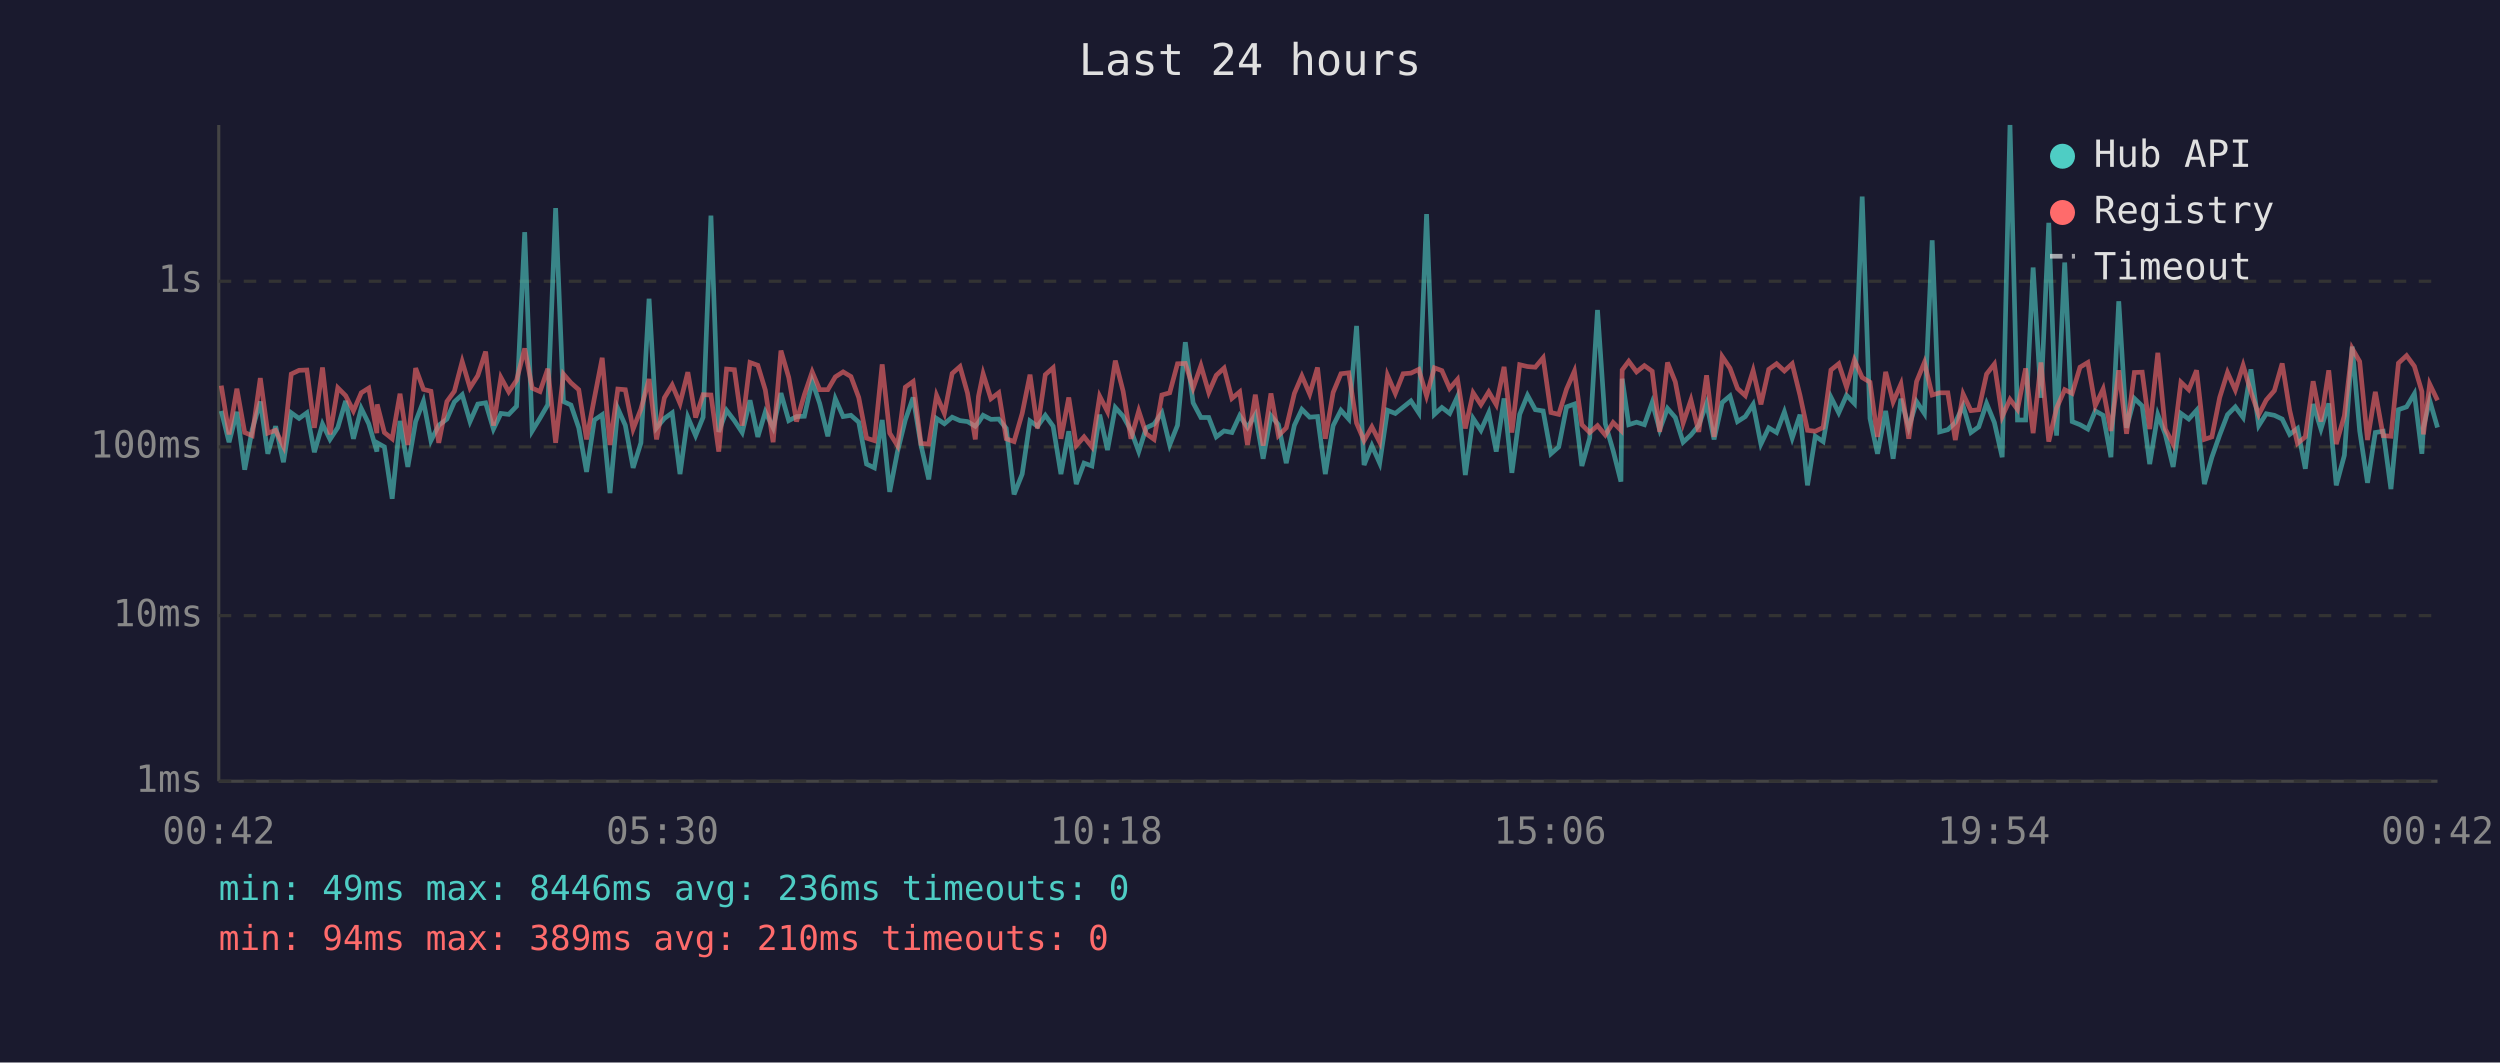
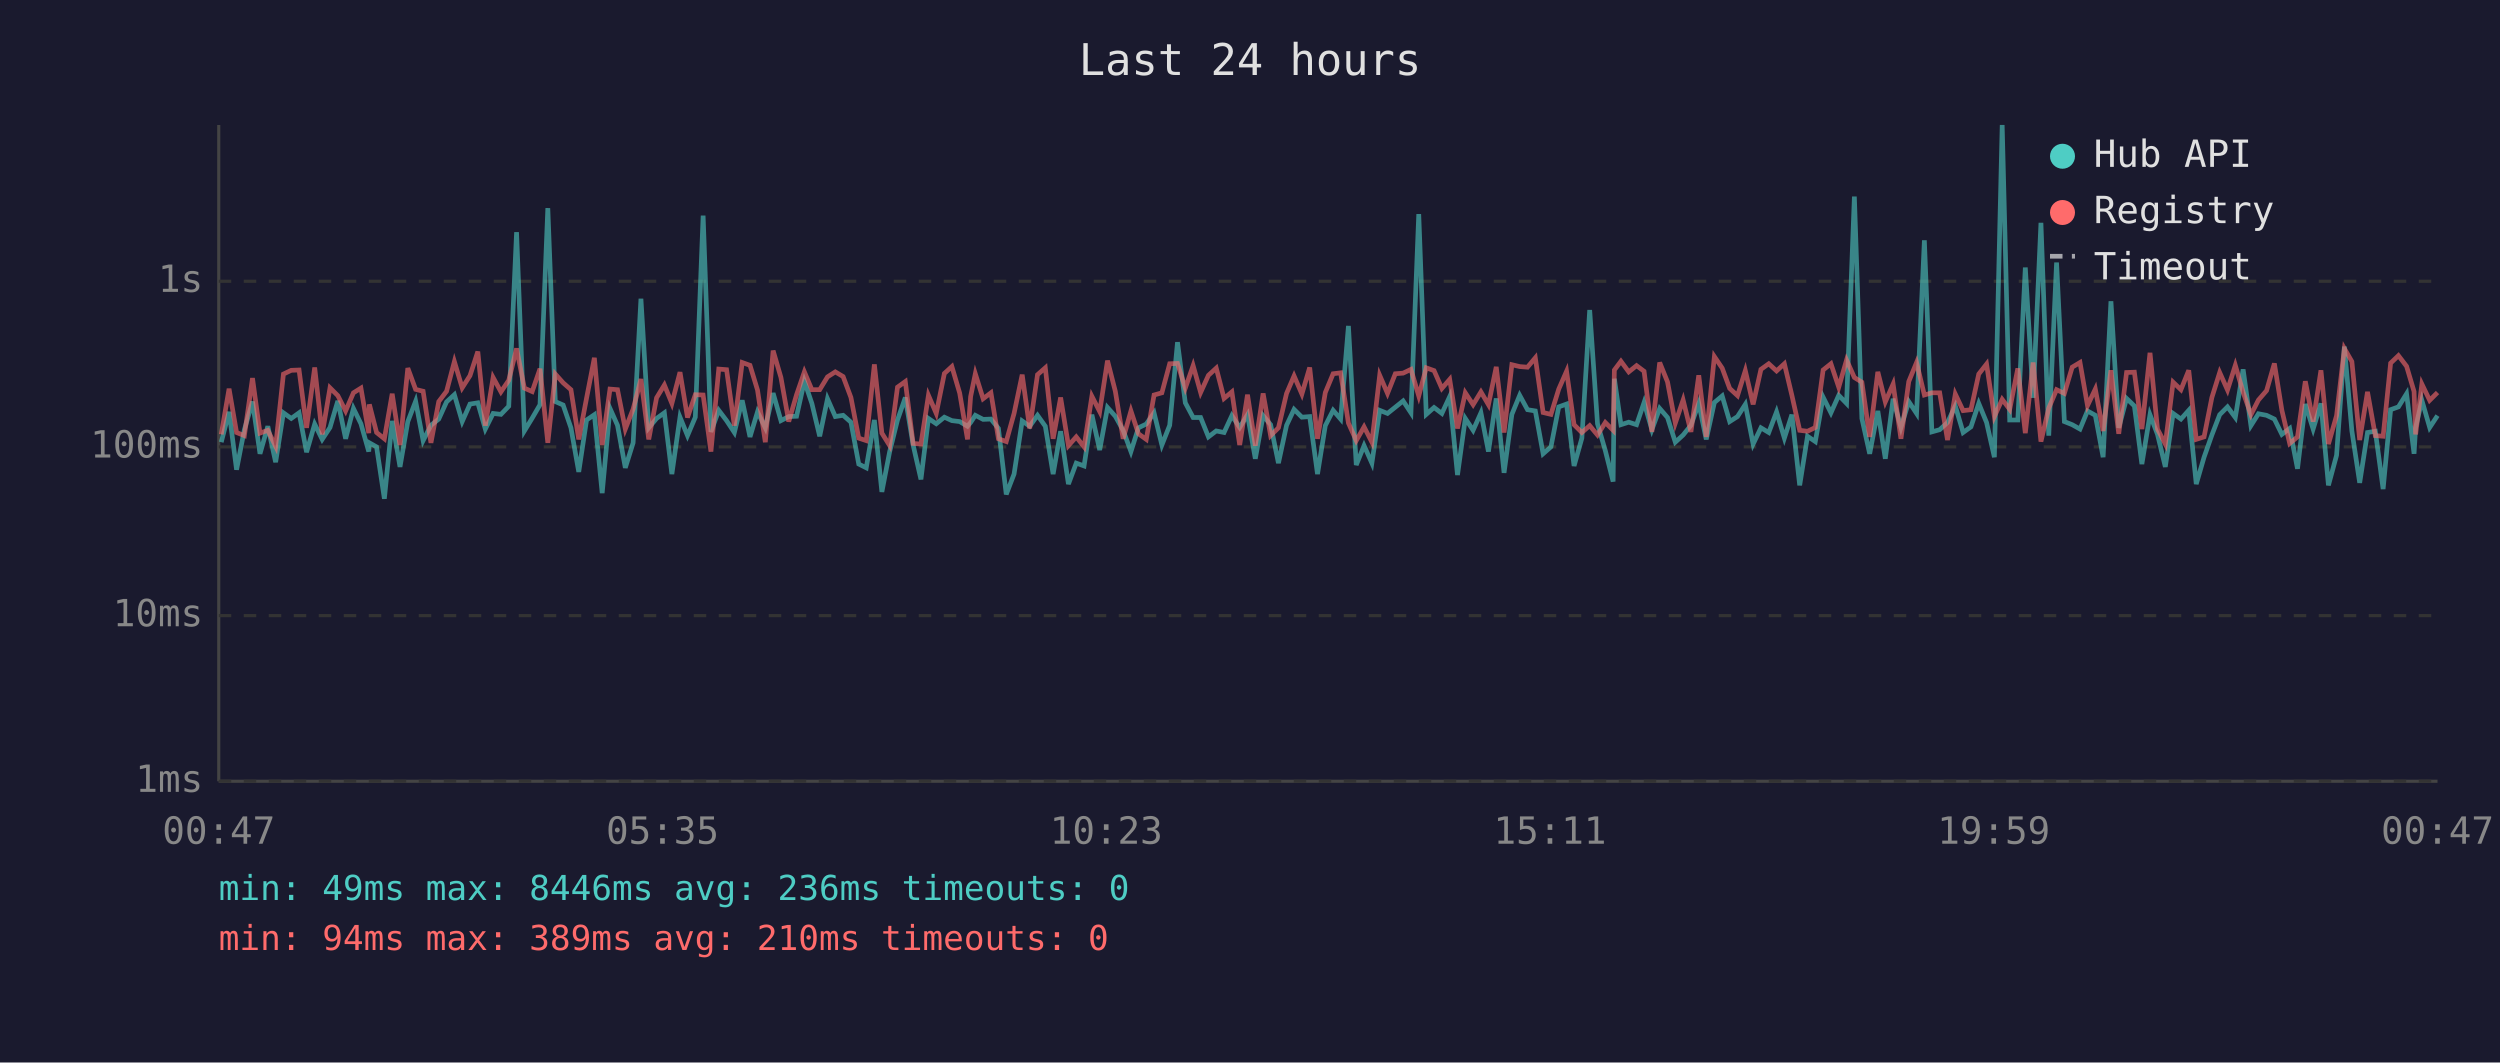
<svg xmlns="http://www.w3.org/2000/svg" viewBox="0 0 800 340" font-family="monospace" font-size="12">
  <rect width="800" height="340" fill="#1a1a2e" />
  <text x="400" y="24" fill="#e0e0e0" font-size="14" text-anchor="middle">Last 24 hours</text>
  <line x1="70" y1="40" x2="70" y2="250" stroke="#444" stroke-width="1" />
  <line x1="70" y1="250" x2="780" y2="250" stroke="#444" stroke-width="1" />
  <line x1="70" y1="250" x2="780" y2="250" stroke="#333" stroke-width="1" stroke-dasharray="4" />
  <text x="65" y="250" fill="#888" text-anchor="end" dominant-baseline="middle">1ms</text>
  <line x1="70" y1="197" x2="780" y2="197" stroke="#333" stroke-width="1" stroke-dasharray="4" />
  <text x="65" y="197" fill="#888" text-anchor="end" dominant-baseline="middle">10ms</text>
  <line x1="70" y1="143" x2="780" y2="143" stroke="#333" stroke-width="1" stroke-dasharray="4" />
  <text x="65" y="143" fill="#888" text-anchor="end" dominant-baseline="middle">100ms</text>
  <line x1="70" y1="90" x2="780" y2="90" stroke="#333" stroke-width="1" stroke-dasharray="4" />
  <text x="65" y="90" fill="#888" text-anchor="end" dominant-baseline="middle">1s</text>
-   <text x="70" y="270" fill="#888" text-anchor="middle">00:42</text>
-   <text x="212" y="270" fill="#888" text-anchor="middle">05:30</text>
-   <text x="354" y="270" fill="#888" text-anchor="middle">10:18</text>
-   <text x="496" y="270" fill="#888" text-anchor="middle">15:06</text>
-   <text x="638" y="270" fill="#888" text-anchor="middle">19:54</text>
-   <text x="780" y="270" fill="#888" text-anchor="middle">00:42</text>
-   <polyline points="70.8,131.5 73.3,141.5 75.8,131.8 78.3,150.3 80.7,137.5 83.3,128.5 85.7,145.2 88.2,136.4 90.7,147.9 93.2,132.1 95.7,133.9 98.2,132.1 100.6,144.7 103.2,135.7 105.6,140.6 108.1,136.8 110.6,128.3 113.1,140.4 115.6,130.7 118.0,135.6 120.6,144.5 120.7,141.7 123.0,143.0 125.5,159.6 128.0,134.7 130.5,149.4 133.0,134.9 135.5,128.4 137.9,141.0 140.4,136.1 143.0,134.1 145.4,128.6 147.9,126.3 150.4,134.9 152.9,129.3 155.4,128.9 157.9,137.3 160.3,132.3 162.8,132.6 165.3,130.0 167.9,74.3 170.3,137.9 172.8,133.8 175.3,129.5 177.8,66.6 180.3,128.5 182.7,129.6 185.2,136.9 187.7,151.0 190.2,134.4 192.7,132.7 195.2,157.8 197.7,130.7 200.1,136.1 202.6,149.7 205.1,141.7 207.7,95.6 210.1,136.9 212.6,133.9 215.1,132.1 217.6,151.7 220.1,133.5 222.6,139.4 225.0,133.5 227.5,69.0 230.0,138.2 232.5,131.3 235.0,134.6 237.5,138.4 240.0,128.1 242.5,139.8 244.9,131.8 247.4,136.9 249.9,125.8 252.4,134.6 254.9,133.3 257.4,133.2 259.9,122.0 262.3,129.1 264.9,139.6 267.3,127.6 269.8,133.3 272.3,132.9 274.8,135.1 277.3,148.5 279.8,149.7 282.3,134.4 284.7,157.4 287.2,144.5 289.7,134.4 292.2,127.2 294.7,142.4 297.2,153.4 299.7,133.9 302.2,135.6 304.7,133.5 307.2,134.6 309.6,134.9 312.1,136.4 313.1,135.2 314.6,132.9 317.1,134.2 319.6,134.1 322.0,137.1 324.5,158.2 327.1,151.7 329.6,134.7 332.0,136.4 334.5,132.9 337.0,136.4 339.5,151.7 342.0,138.0 344.4,154.9 346.9,148.2 349.4,149.1 351.9,132.7 354.4,144.0 356.9,130.4 359.4,133.2 361.9,137.7 364.4,144.5 366.8,136.9 369.3,135.7 371.8,132.1 374.3,142.4 376.8,136.1 379.3,109.5 381.8,128.9 384.3,133.6 386.8,133.6 389.2,139.8 391.7,137.9 394.2,138.4 396.7,133.0 399.2,136.8 401.7,132.7 404.2,146.8 406.7,133.0 409.1,135.9 411.6,148.2 414.2,136.1 416.6,131.0 419.1,133.5 421.6,133.3 424.1,151.7 426.6,136.2 429.1,131.3 431.6,134.1 434.1,104.3 436.5,148.8 439.0,142.6 441.5,148.2 444.0,131.3 446.5,132.3 449.0,130.3 451.5,128.3 454.0,132.1 456.5,68.5 459.0,132.6 461.4,130.4 463.9,132.3 466.4,126.9 468.9,152.0 471.4,133.9 473.9,137.7 476.4,132.1 478.8,144.5 481.3,127.5 483.8,151.3 486.3,132.6 488.8,126.5 491.3,131.1 493.8,131.5 496.3,145.2 498.8,143.0 501.3,130.2 503.8,129.3 506.2,149.1 508.7,140.2 511.2,99.2 513.7,135.6 516.2,144.2 518.7,154.1 519.1,121.2 521.2,135.9 523.7,135.1 526.2,135.9 528.7,128.8 531.1,137.5 533.6,130.7 536.1,133.6 538.6,141.5 541.1,139.2 543.6,136.1 546.1,129.1 548.5,140.6 551.1,128.8 553.6,126.7 556.0,134.9 558.5,133.3 561.0,129.4 563.5,142.1 566.0,136.9 568.5,138.4 571.0,131.8 573.5,140.2 576.0,132.7 578.4,155.3 580.9,139.6 583.4,141.3 585.9,127.1 588.4,132.1 590.9,126.5 593.4,129.1 595.9,62.9 598.4,133.9 600.8,145.2 603.4,131.5 605.8,146.8 608.3,127.6 610.8,136.8 613.3,128.5 615.8,132.3 618.3,76.9 620.7,138.2 623.3,137.5 625.7,135.2 628.2,129.9 630.7,138.4 633.2,136.6 635.7,129.1 638.2,135.2 640.7,146.3 643.2,40.0 645.6,134.4 648.2,134.4 650.6,85.6 653.1,127.3 655.6,71.3 658.1,139.4 660.7,84.0 663.1,134.9 665.6,135.9 668.1,137.3 670.5,131.5 673.0,132.9 675.5,146.3 678.0,96.4 680.5,136.9 683.0,127.5 685.5,129.9 687.9,148.5 690.5,132.7 692.9,139.0 695.4,149.4 697.9,132.3 700.4,134.1 702.9,131.3 705.4,154.9 707.8,146.3 710.3,139.2 712.8,132.7 715.3,130.2 717.8,133.6 720.3,118.2 722.8,136.2 725.2,132.4 727.8,132.9 730.3,134.1 732.7,139.0 735.2,137.1 737.7,150.0 740.2,129.3 742.7,137.3 745.2,129.1 747.6,155.3 750.2,145.7 752.7,110.9 755.1,137.9 757.6,154.5 760.1,138.4 762.6,138.0 765.1,156.5 767.5,131.1 770.1,130.2 772.6,126.0 775.0,145.2 775.5,136.8 777.5,128.1 780.0,136.8" fill="none" stroke="#4ecdc4" stroke-width="1.5" opacity="0.6" />
-   <polyline points="70.8,123.4 73.3,139.0 75.8,124.4 78.3,138.4 80.7,139.4 83.3,121.0 85.7,138.6 88.2,137.7 90.7,142.8 93.2,119.7 95.7,118.5 98.2,118.4 100.6,136.9 103.2,117.6 105.6,139.0 108.1,124.1 110.6,126.6 113.1,131.5 115.6,125.7 118.0,124.2 120.6,138.6 120.7,129.4 123.0,138.4 125.5,140.4 128.0,126.0 130.5,142.4 133.0,117.8 135.5,124.6 137.9,125.2 140.4,141.7 143.0,128.5 145.4,125.2 147.9,115.7 150.4,124.1 152.9,120.2 155.4,112.5 157.9,136.2 160.3,120.8 162.8,125.4 165.3,121.7 167.9,111.5 170.3,124.2 172.8,125.3 175.3,118.0 177.8,141.7 180.3,119.7 182.7,122.5 185.2,124.7 187.7,140.6 190.2,127.4 192.7,114.5 195.2,142.4 197.7,124.5 200.1,124.7 202.6,137.3 205.1,130.9 207.7,121.3 210.1,140.6 212.6,127.3 215.1,123.2 217.6,129.1 220.1,119.1 222.6,133.6 225.0,126.3 227.5,126.4 230.0,144.5 232.5,118.1 235.0,118.3 237.5,136.2 240.0,116.0 242.5,116.9 244.9,124.8 247.4,141.5 249.9,112.2 252.4,120.8 254.9,134.9 257.4,126.3 259.9,119.0 262.3,124.7 264.9,124.7 267.3,120.6 269.8,119.0 272.3,120.5 274.8,127.2 277.3,140.2 279.8,141.0 282.3,116.6 284.7,138.6 287.2,142.6 289.7,123.9 292.2,122.1 294.7,141.9 297.2,142.1 299.7,126.5 302.2,132.3 304.7,119.5 307.2,117.3 309.6,125.8 312.1,140.6 313.1,126.9 314.6,119.6 317.1,127.6 319.6,125.7 322.0,140.4 324.5,141.3 327.1,132.3 329.6,119.9 332.0,137.1 334.5,119.9 337.0,117.7 339.5,140.4 342.0,127.2 344.4,142.6 346.9,139.8 349.4,143.0 351.9,126.8 354.4,131.7 356.9,115.4 359.4,125.2 361.9,140.4 364.4,131.5 366.8,138.8 369.3,140.6 371.8,126.4 374.3,125.7 376.8,116.4 379.3,116.3 381.8,124.2 384.3,117.0 386.8,125.6 389.2,120.1 391.7,117.8 394.2,127.5 396.7,125.4 399.2,142.4 401.7,126.3 404.2,142.6 406.7,125.9 409.1,139.4 411.6,136.9 414.2,125.9 416.6,120.3 419.1,126.1 421.6,117.6 424.1,140.4 426.6,125.6 429.1,119.6 431.6,119.3 434.1,135.4 436.5,141.0 439.0,136.6 441.5,141.5 444.0,120.1 446.5,125.9 449.0,119.6 451.5,119.4 454.0,118.2 456.5,126.7 459.0,117.7 461.4,118.6 463.9,124.3 466.4,121.4 468.9,137.1 471.4,125.7 473.9,129.5 476.4,125.4 478.8,129.5 481.3,117.4 483.8,138.4 486.3,116.7 488.8,117.3 491.3,117.5 493.8,114.5 496.3,132.0 498.8,132.6 501.3,124.5 503.8,118.8 506.2,135.9 508.7,138.4 511.2,136.2 513.7,139.2 516.2,135.2 518.7,137.7 519.1,118.4 521.2,115.6 523.7,119.0 526.2,117.0 528.7,118.8 531.1,138.2 533.6,116.0 536.1,122.2 538.6,135.4 541.1,128.0 543.6,138.2 546.1,120.1 548.5,139.8 551.1,114.1 553.6,117.8 556.0,124.3 558.5,126.6 561.0,118.6 563.5,129.4 566.0,118.2 568.5,116.4 571.0,118.7 573.5,116.4 576.0,126.5 578.4,137.7 580.9,138.0 583.4,136.8 585.9,118.4 588.4,116.4 590.9,123.9 593.4,115.2 595.9,120.8 598.4,122.3 600.8,139.8 603.4,119.0 605.8,128.6 608.3,122.9 610.8,140.4 613.3,122.1 615.8,116.0 618.3,126.4 620.7,125.7 623.3,125.7 625.7,140.8 628.2,126.1 630.7,131.4 633.2,131.1 635.7,119.7 638.2,116.5 640.7,133.3 643.2,127.8 645.6,131.0 648.2,117.9 650.6,138.6 653.1,116.0 655.6,141.3 658.1,130.6 660.7,124.7 663.1,125.9 665.6,117.5 668.1,116.0 670.5,129.8 673.0,124.5 675.5,137.9 678.0,118.5 680.5,138.8 683.0,119.2 685.5,119.1 687.9,137.3 690.5,112.9 692.9,137.3 695.4,142.1 697.9,122.3 700.4,124.7 702.9,118.5 705.4,140.6 707.8,139.8 710.3,127.2 712.8,119.2 715.3,124.8 717.8,116.9 720.3,125.5 722.8,132.7 725.2,128.0 727.8,125.0 730.3,116.3 732.7,131.3 735.2,141.9 737.7,139.8 740.2,122.0 742.7,134.9 745.2,118.5 747.6,142.1 750.2,133.0 752.7,111.5 755.1,115.7 757.6,140.8 760.1,125.4 762.6,139.4 765.1,139.6 767.5,116.2 770.1,113.8 772.6,117.2 775.0,125.3 775.5,139.0 777.5,122.9 780.0,128.1" fill="none" stroke="#ff6b6b" stroke-width="1.5" opacity="0.6" />
+   <text x="70" y="270" fill="#888" text-anchor="middle">00:47</text>
+   <text x="212" y="270" fill="#888" text-anchor="middle">05:35</text>
+   <text x="354" y="270" fill="#888" text-anchor="middle">10:23</text>
+   <text x="496" y="270" fill="#888" text-anchor="middle">15:11</text>
+   <text x="638" y="270" fill="#888" text-anchor="middle">19:59</text>
+   <text x="780" y="270" fill="#888" text-anchor="middle">00:47</text>
+   <polyline points="70.8,141.5 73.3,131.8 75.7,150.3 78.2,137.5 80.8,128.5 83.2,145.2 85.7,136.4 88.2,147.9 90.7,132.1 93.2,133.9 95.7,132.1 98.1,144.7 100.7,135.7 103.1,140.6 105.6,136.8 108.1,128.3 110.6,140.4 113.1,130.7 115.5,135.6 118.0,144.5 118.2,141.7 120.5,143.0 123.0,159.6 125.5,134.7 128.0,149.4 130.5,134.9 133.0,128.4 135.4,141.0 137.9,136.1 140.4,134.1 142.9,128.6 145.4,126.3 147.9,134.9 150.4,129.3 152.9,128.9 155.3,137.3 157.8,132.3 160.3,132.6 162.8,130.0 165.3,74.3 167.8,137.9 170.3,133.8 172.8,129.5 175.3,66.6 177.7,128.5 180.2,129.6 182.7,136.9 185.2,151.0 187.7,134.4 190.2,132.7 192.7,157.8 195.2,130.7 197.6,136.1 200.1,149.7 202.6,141.7 205.1,95.6 207.6,136.9 210.1,133.9 212.6,132.1 215.0,151.7 217.6,133.5 220.0,139.4 222.5,133.5 225.0,69.0 227.5,138.2 230.0,131.3 232.5,134.6 235.0,138.4 237.5,128.1 240.0,139.8 242.4,131.8 244.9,136.9 247.4,125.8 249.9,134.6 252.4,133.3 254.9,133.2 257.4,122.0 259.8,129.1 262.3,139.6 264.8,127.6 267.3,133.3 269.8,132.9 272.3,135.1 274.8,148.5 277.2,149.7 279.8,134.4 282.2,157.4 284.7,144.5 287.2,134.4 289.7,127.2 292.2,142.4 294.7,153.4 297.1,133.9 299.6,135.6 302.2,133.5 304.6,134.6 307.1,134.9 309.6,136.4 310.6,135.2 312.1,132.9 314.6,134.2 317.1,134.1 319.5,137.1 322.0,158.2 324.5,151.7 327.1,134.7 329.5,136.4 332.0,132.9 334.5,136.4 337.0,151.7 339.4,138.0 341.9,154.9 344.4,148.2 346.9,149.1 349.4,132.7 351.9,144.0 354.4,130.4 356.9,133.2 359.4,137.7 361.9,144.5 364.3,136.9 366.8,135.7 369.3,132.1 371.8,142.4 374.3,136.1 376.8,109.5 379.3,128.9 381.8,133.6 384.2,133.6 386.7,139.8 389.2,137.9 391.7,138.4 394.2,133.0 396.7,136.8 399.2,132.7 401.7,146.8 404.2,133.0 406.6,135.9 409.1,148.2 411.7,136.1 414.1,131.0 416.6,133.5 419.1,133.3 421.6,151.7 424.1,136.2 426.6,131.3 429.0,134.1 431.5,104.3 434.0,148.8 436.5,142.6 439.0,148.2 441.5,131.3 444.0,132.3 446.5,130.3 449.0,128.3 451.5,132.1 454.0,68.5 456.4,132.6 458.9,130.4 461.4,132.3 463.9,126.9 466.4,152.0 468.9,133.9 471.4,137.7 473.9,132.1 476.3,144.5 478.8,127.5 481.3,151.3 483.8,132.6 486.3,126.5 488.8,131.1 491.3,131.5 493.8,145.2 496.3,143.0 498.8,130.2 501.3,129.3 503.7,149.1 506.2,140.2 508.7,99.2 511.2,135.6 513.7,144.2 516.2,154.1 516.6,121.2 518.7,135.9 521.2,135.1 523.7,135.9 526.1,128.8 528.6,137.5 531.1,130.7 533.6,133.6 536.1,141.5 538.6,139.2 541.1,136.1 543.6,129.1 546.0,140.6 548.6,128.8 551.1,126.7 553.5,134.9 556.0,133.3 558.5,129.4 561.0,142.1 563.5,136.9 566.0,138.4 568.5,131.8 571.0,140.2 573.4,132.7 575.9,155.3 578.4,139.6 580.9,141.3 583.4,127.1 585.9,132.1 588.4,126.5 590.9,129.1 593.4,62.9 595.8,133.9 598.3,145.2 600.9,131.5 603.3,146.8 605.8,127.6 608.3,136.8 610.8,128.5 613.3,132.3 615.8,76.9 618.2,138.2 620.7,137.5 623.2,135.2 625.7,129.9 628.2,138.4 630.7,136.6 633.2,129.1 635.7,135.2 638.2,146.3 640.7,40.0 643.1,134.4 645.7,134.4 648.1,85.6 650.6,127.3 653.1,71.3 655.6,139.4 658.1,84.0 660.6,134.9 663.1,135.9 665.6,137.3 668.0,131.5 670.5,132.9 673.0,146.3 675.5,96.4 678.0,136.9 680.5,127.5 683.0,129.9 685.4,148.5 688.0,132.7 690.4,139.0 692.9,149.4 695.4,132.3 697.9,134.1 700.4,131.3 702.8,154.9 705.3,146.3 707.8,139.2 710.3,132.7 712.8,130.2 715.3,133.6 717.8,118.2 720.3,136.2 722.7,132.4 725.3,132.9 727.8,134.1 730.2,139.0 732.7,137.1 735.2,150.0 737.7,129.3 740.2,137.3 742.7,129.1 745.1,155.3 747.7,145.7 750.2,110.9 752.6,137.9 755.1,154.5 757.6,138.4 760.1,138.0 762.6,156.5 765.0,131.1 767.5,130.2 770.1,126.0 772.5,145.2 773.0,136.8 775.0,128.1 777.5,136.8 780.0,133.0" fill="none" stroke="#4ecdc4" stroke-width="1.5" opacity="0.6" />
+   <polyline points="70.8,139.0 73.3,124.4 75.7,138.4 78.2,139.4 80.8,121.0 83.2,138.6 85.7,137.7 88.2,142.8 90.7,119.7 93.2,118.5 95.7,118.4 98.1,136.9 100.7,117.6 103.1,139.0 105.6,124.1 108.1,126.6 110.6,131.5 113.1,125.7 115.5,124.2 118.0,138.6 118.2,129.4 120.5,138.4 123.0,140.4 125.5,126.0 128.0,142.4 130.5,117.8 133.0,124.6 135.4,125.2 137.9,141.7 140.4,128.5 142.9,125.2 145.4,115.7 147.9,124.1 150.4,120.2 152.9,112.5 155.3,136.2 157.8,120.8 160.3,125.4 162.8,121.7 165.3,111.5 167.8,124.2 170.3,125.3 172.8,118.0 175.3,141.7 177.7,119.7 180.2,122.5 182.7,124.7 185.2,140.6 187.7,127.4 190.2,114.5 192.7,142.4 195.2,124.5 197.6,124.7 200.1,137.3 202.6,130.9 205.1,121.3 207.6,140.6 210.1,127.3 212.6,123.2 215.0,129.1 217.6,119.1 220.0,133.6 222.5,126.3 225.0,126.4 227.5,144.5 230.0,118.1 232.5,118.3 235.0,136.2 237.5,116.0 240.0,116.9 242.4,124.8 244.9,141.5 247.4,112.2 249.9,120.8 252.4,134.9 254.9,126.3 257.4,119.0 259.8,124.7 262.3,124.7 264.8,120.6 267.3,119.0 269.8,120.5 272.3,127.2 274.8,140.2 277.2,141.0 279.8,116.6 282.2,138.6 284.7,142.6 287.2,123.9 289.7,122.1 292.2,141.9 294.7,142.1 297.1,126.5 299.6,132.3 302.2,119.5 304.6,117.3 307.1,125.8 309.6,140.6 310.6,126.9 312.1,119.6 314.6,127.6 317.1,125.7 319.5,140.4 322.0,141.3 324.5,132.3 327.1,119.9 329.5,137.1 332.0,119.9 334.5,117.7 337.0,140.4 339.4,127.2 341.9,142.6 344.4,139.8 346.9,143.0 349.4,126.8 351.9,131.7 354.4,115.4 356.9,125.2 359.4,140.4 361.9,131.5 364.3,138.8 366.8,140.6 369.3,126.4 371.8,125.7 374.3,116.4 376.8,116.3 379.3,124.2 381.8,117.0 384.2,125.6 386.7,120.1 389.2,117.8 391.7,127.5 394.2,125.4 396.7,142.4 399.2,126.3 401.7,142.6 404.2,125.9 406.6,139.4 409.1,136.9 411.7,125.9 414.1,120.3 416.6,126.1 419.1,117.6 421.6,140.4 424.1,125.6 426.6,119.6 429.0,119.3 431.5,135.4 434.0,141.0 436.5,136.6 439.0,141.5 441.5,120.1 444.0,125.9 446.5,119.6 449.0,119.4 451.5,118.2 454.0,126.7 456.4,117.7 458.9,118.6 461.4,124.3 463.9,121.4 466.4,137.1 468.9,125.7 471.4,129.5 473.9,125.4 476.3,129.5 478.8,117.4 481.3,138.4 483.8,116.7 486.3,117.3 488.8,117.5 491.3,114.5 493.8,132.0 496.3,132.6 498.8,124.5 501.3,118.8 503.7,135.9 506.2,138.4 508.7,136.2 511.2,139.2 513.7,135.2 516.2,137.7 516.6,118.4 518.7,115.6 521.2,119.0 523.7,117.0 526.1,118.8 528.6,138.2 531.1,116.0 533.6,122.2 536.1,135.4 538.6,128.0 541.1,138.2 543.6,120.1 546.0,139.8 548.6,114.1 551.1,117.8 553.5,124.3 556.0,126.6 558.5,118.6 561.0,129.4 563.5,118.2 566.0,116.4 568.5,118.7 571.0,116.4 573.4,126.5 575.9,137.7 578.4,138.0 580.9,136.8 583.4,118.4 585.9,116.4 588.4,123.9 590.9,115.2 593.4,120.8 595.8,122.3 598.3,139.8 600.9,119.0 603.3,128.6 605.8,122.9 608.3,140.4 610.8,122.1 613.3,116.0 615.8,126.4 618.2,125.7 620.7,125.7 623.2,140.8 625.7,126.1 628.2,131.4 630.7,131.1 633.2,119.7 635.7,116.5 638.2,133.3 640.7,127.8 643.1,131.0 645.7,117.9 648.1,138.6 650.6,116.0 653.1,141.3 655.6,130.6 658.1,124.7 660.6,125.9 663.1,117.5 665.6,116.0 668.0,129.8 670.5,124.5 673.0,137.9 675.5,118.5 678.0,138.8 680.5,119.2 683.0,119.1 685.4,137.3 688.0,112.9 690.4,137.3 692.9,142.1 695.4,122.3 697.9,124.7 700.4,118.5 702.8,140.6 705.3,139.8 707.8,127.2 710.3,119.2 712.8,124.8 715.3,116.9 717.8,125.5 720.3,132.7 722.7,128.0 725.3,125.0 727.8,116.3 730.2,131.3 732.7,141.9 735.2,139.8 737.7,122.0 740.2,134.9 742.7,118.5 745.1,142.1 747.7,133.0 750.2,111.5 752.6,115.7 755.1,140.8 757.6,125.4 760.1,139.4 762.6,139.6 765.0,116.2 767.5,113.8 770.1,117.2 772.5,125.3 773.0,139.0 775.0,122.9 777.5,128.1 780.0,125.6" fill="none" stroke="#ff6b6b" stroke-width="1.5" opacity="0.6" />
  <circle cx="660" cy="50" r="4" fill="#4ecdc4" />
  <text x="670" y="50" fill="#e0e0e0" dominant-baseline="middle">Hub API</text>
  <circle cx="660" cy="68" r="4" fill="#ff6b6b" />
  <text x="670" y="68" fill="#e0e0e0" dominant-baseline="middle">Registry</text>
  <line x1="656" y1="82" x2="664" y2="82" stroke="#e0e0e0" stroke-width="1.5" stroke-dasharray="4,3" opacity="0.7" />
  <text x="670" y="86" fill="#e0e0e0" dominant-baseline="middle">Timeout</text>
  <text x="70" y="288" fill="#4ecdc4" font-size="11">min: 49ms  max: 8446ms  avg: 236ms  timeouts: 0</text>
  <text x="70" y="304" fill="#ff6b6b" font-size="11">min: 94ms  max: 389ms  avg: 210ms  timeouts: 0</text>
</svg>
